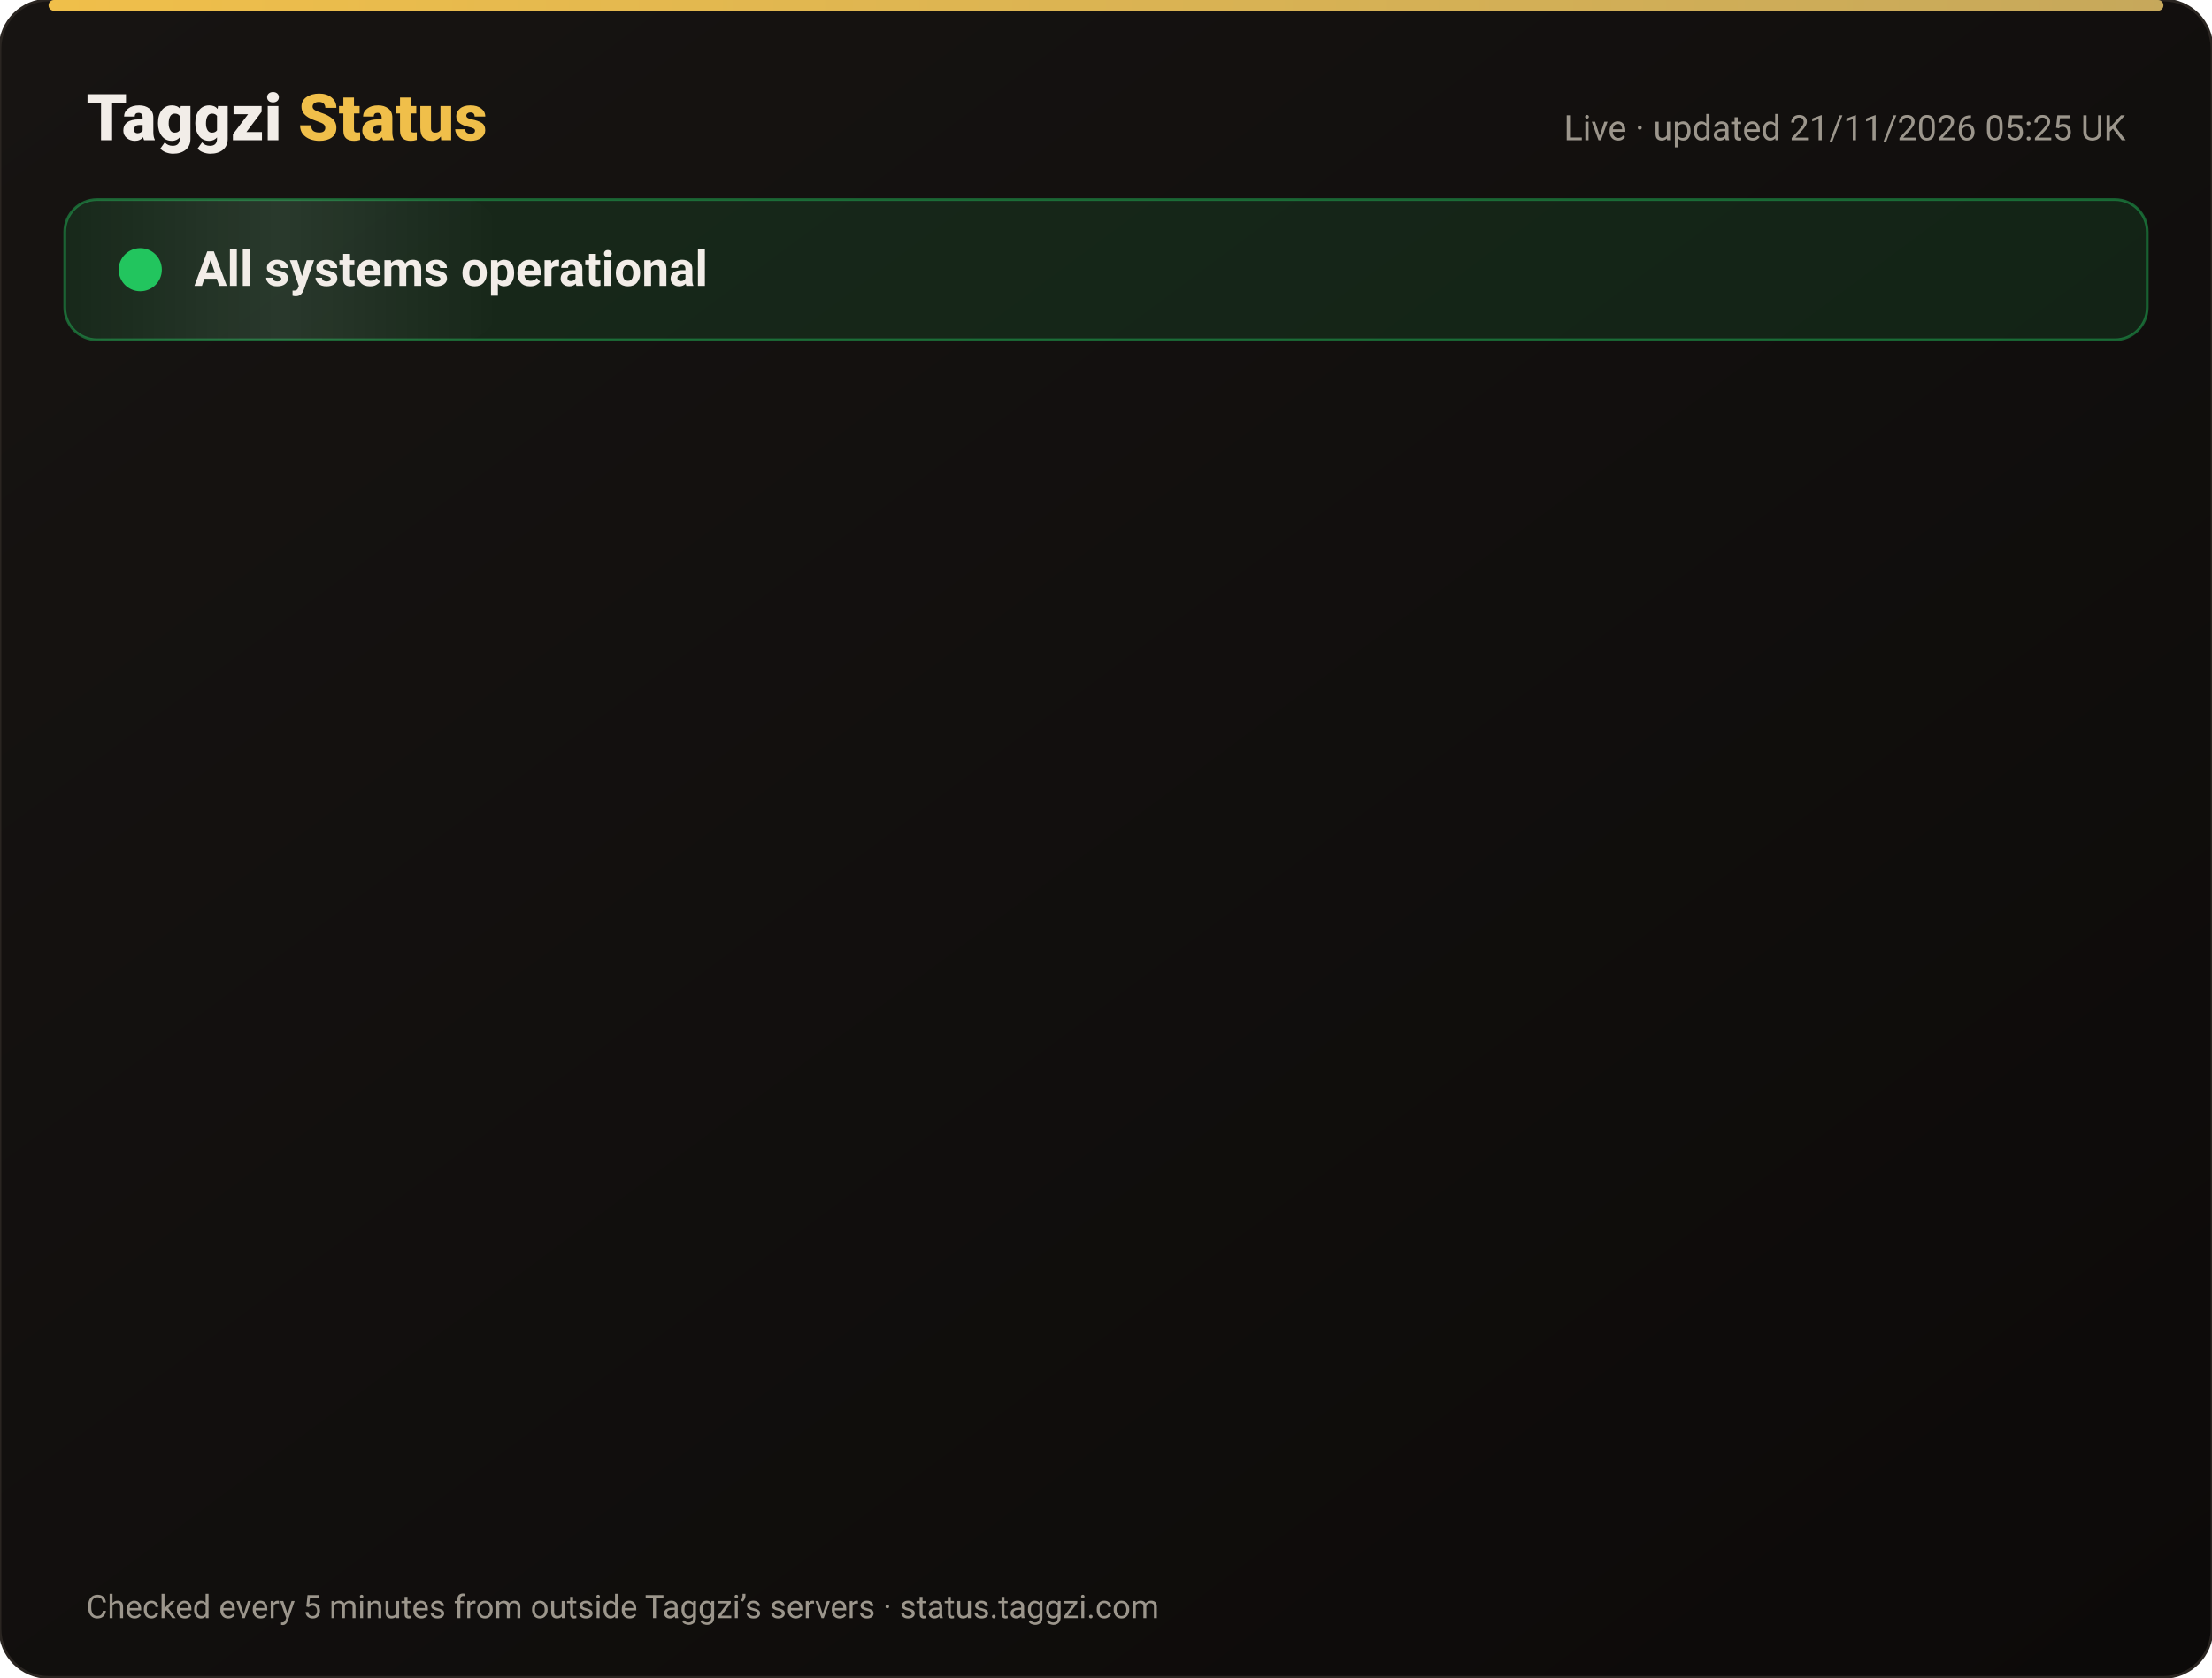
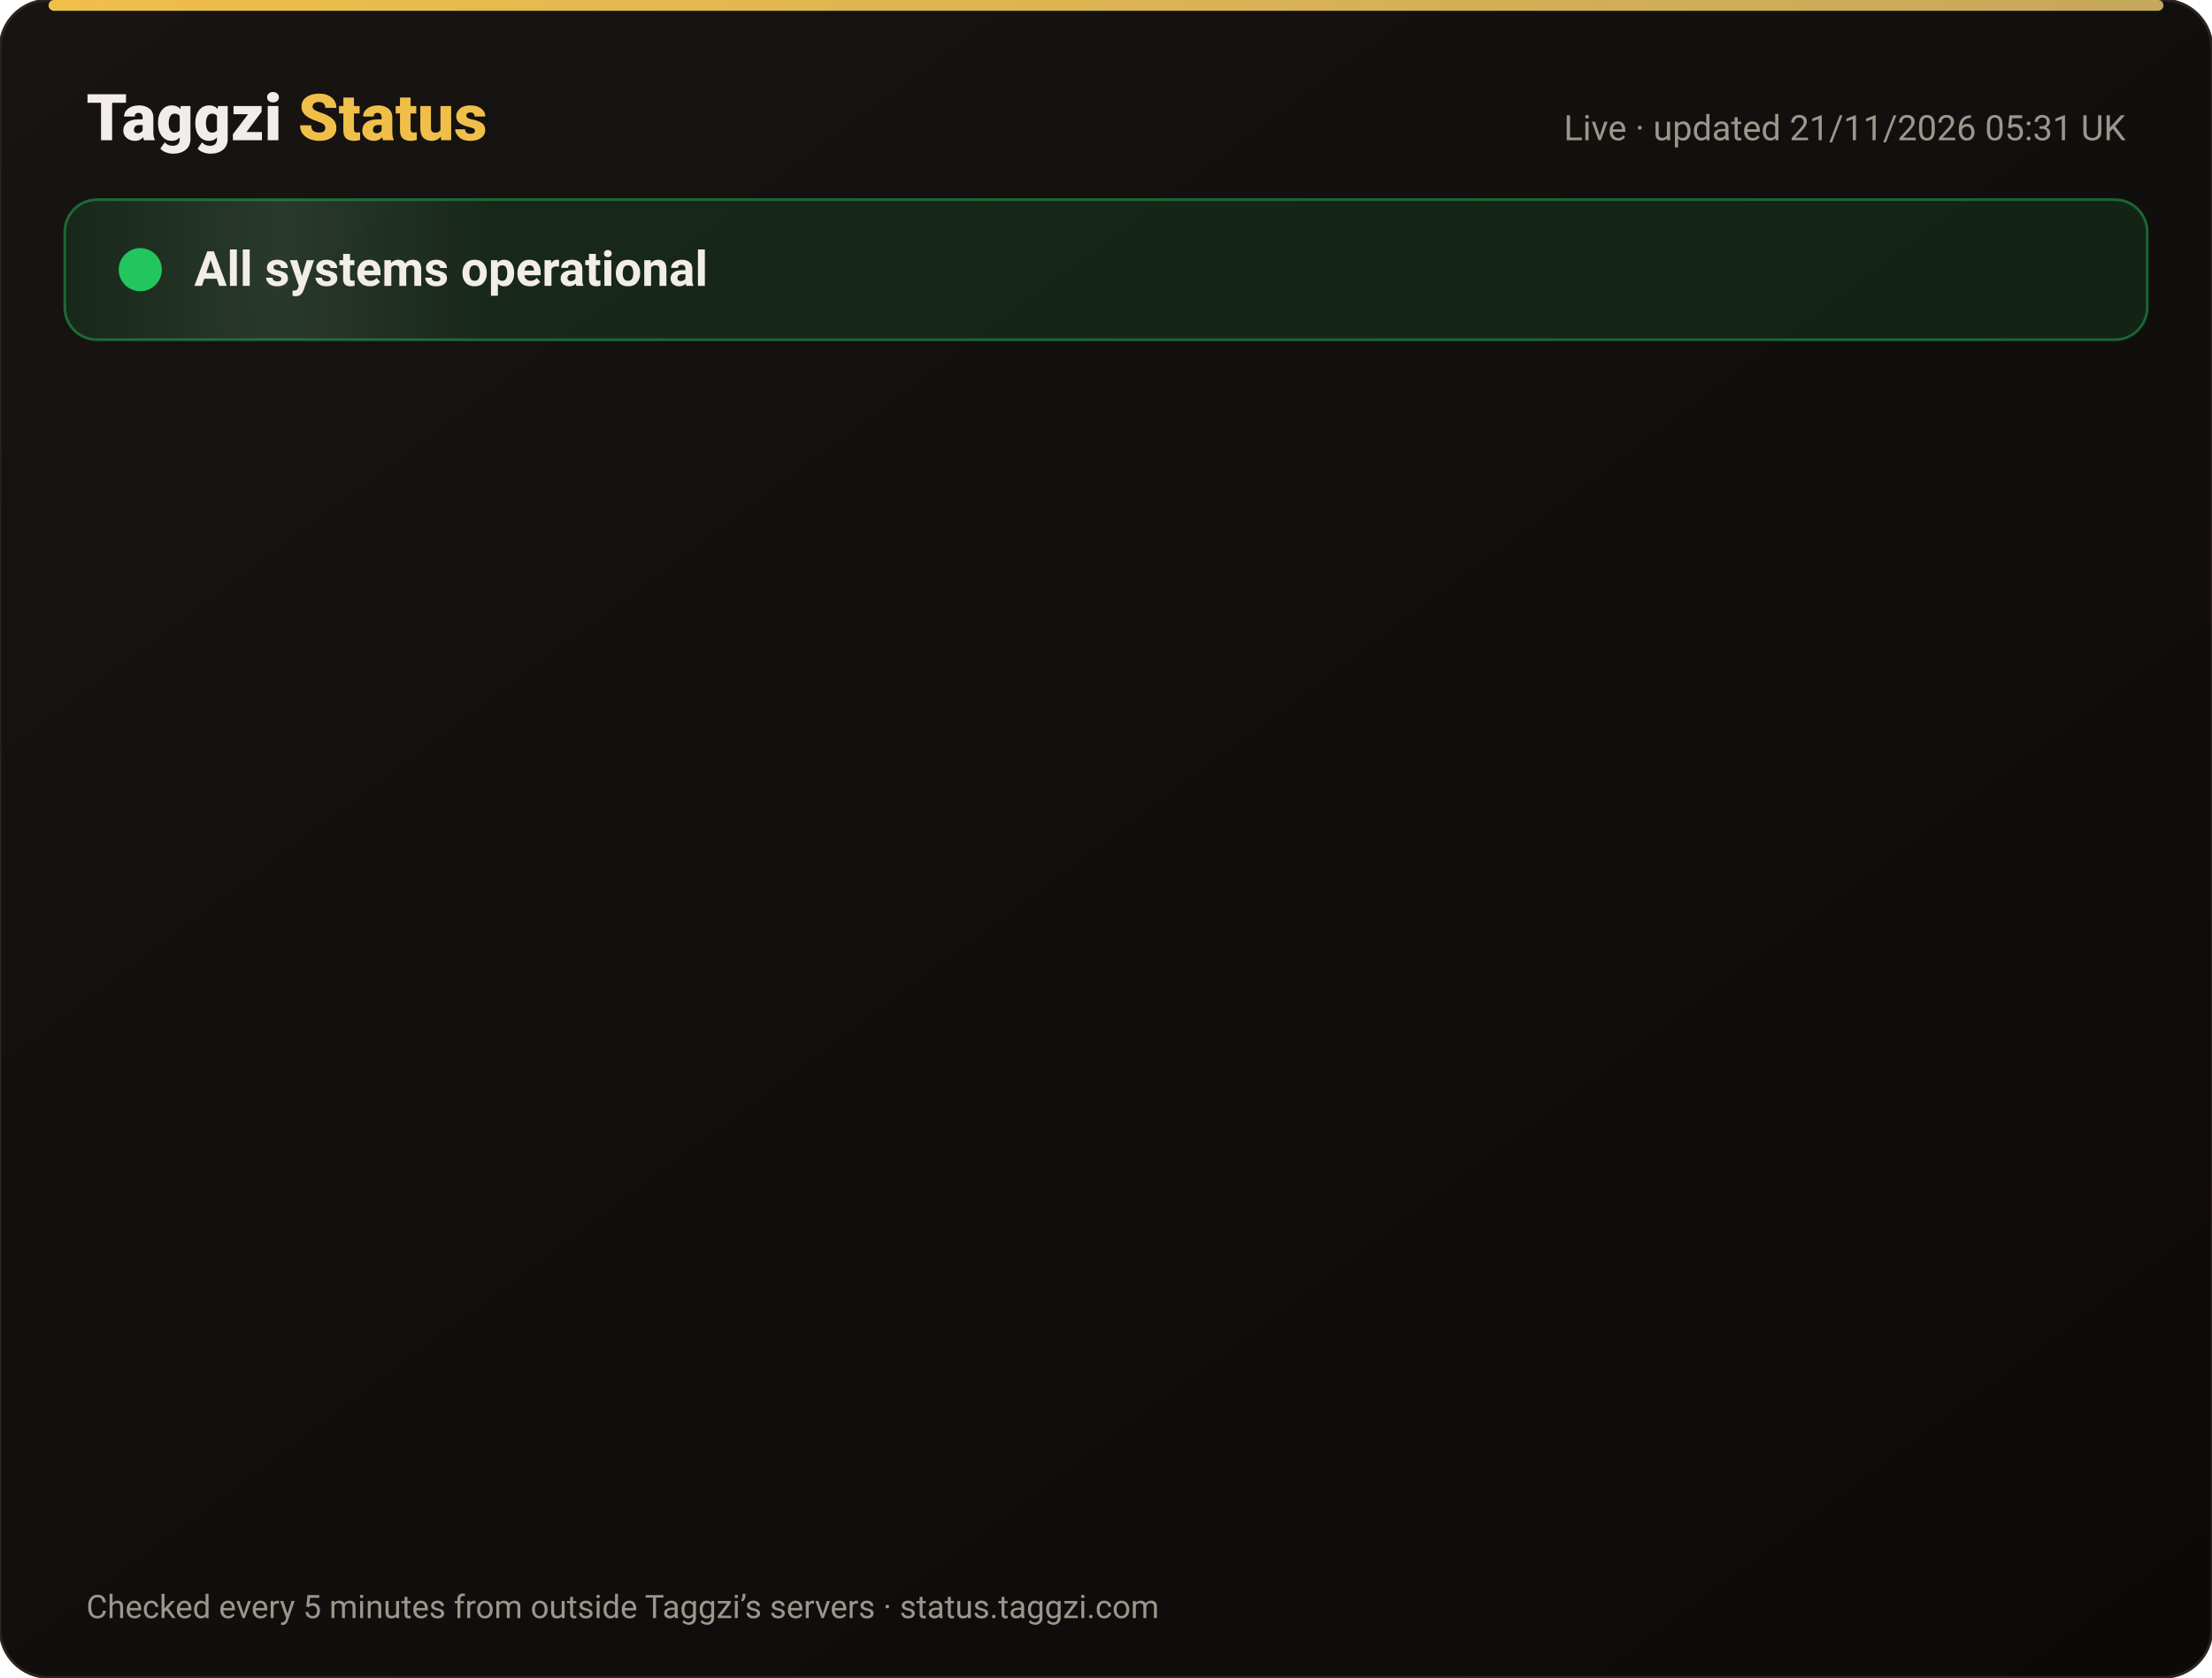
<svg xmlns="http://www.w3.org/2000/svg" width="820" height="622" viewBox="0 0 820 622" font-family="-apple-system,Segoe UI,Roboto,Helvetica,Arial,sans-serif">
  <defs>
    <linearGradient id="bg" x1="0" y1="0" x2="1" y2="1">
      <stop offset="0" stop-color="#171412" />
      <stop offset="1" stop-color="#0C0A09" />
    </linearGradient>
    <linearGradient id="gold" x1="0" x2="1">
      <stop offset="0" stop-color="#F0BF4A" />
      <stop offset="1" stop-color="#c6a85b" />
    </linearGradient>
    <linearGradient id="shine" x1="0" x2="1">
      <stop offset="0" stop-color="#fff" stop-opacity="0" />
      <stop offset=".5" stop-color="#fff" stop-opacity=".08" />
      <stop offset="1" stop-color="#fff" stop-opacity="0" />
    </linearGradient>
  </defs>
  <rect width="820" height="622" rx="18" fill="url(#bg)" stroke="#2a2521" />
  <rect x="18" y="0" width="784" height="4" rx="2" fill="url(#gold)" />
  <text x="32" y="52" font-size="24" font-weight="800" fill="#F2EDE8">Taggzi <tspan fill="#F0BF4A">Status</tspan>
  </text>
-   <text x="788" y="52" font-size="13" fill="#9C968C" text-anchor="end">Live · updated 21/11/2026 05:25 UK</text>
+   <text x="788" y="52" font-size="13" fill="#9C968C" text-anchor="end">Live · updated 21/11/2026 05:31 UK</text>
  <rect x="24" y="74" width="772" height="52" rx="12" fill="#22c55e" fill-opacity=".12" stroke="#22c55e" stroke-opacity=".45" />
  <rect x="24" y="74" width="160" height="52" rx="12" fill="url(#shine)">
    <animate attributeName="x" from="-160" to="820" dur="4s" repeatCount="indefinite" />
  </rect>
  <circle cx="52" cy="100" r="7" fill="#22c55e" />
  <circle cx="52" cy="100" r="7" fill="none" stroke="#22c55e" stroke-width="2">
    <animate attributeName="r" values="7;15;7" dur="2s" repeatCount="indefinite" />
    <animate attributeName="opacity" values=".9;0;.9" dur="2s" repeatCount="indefinite" />
  </circle>
  <text x="72" y="106" font-size="18" font-weight="700" fill="#F2EDE8">All systems operational</text>
  <g opacity="0">
    <animate attributeName="opacity" from="0" to="1" begin="0.00s" dur=".6s" fill="freeze" />
    <line x1="32" y1="188" x2="788" y2="188" stroke="#2a2521" />
    <circle cx="44" cy="166" r="6" fill="#22c55e">
      <animate attributeName="opacity" values="1;.45;1" dur="2.4s" begin="0.00s" repeatCount="indefinite" />
    </circle>
    <text x="62" y="171" font-size="15" font-weight="650" fill="#F2EDE8">Website</text>
    <text x="630" y="171" font-size="13" fill="#9C968C" text-anchor="end">99.97% uptime</text>
    <rect x="648" y="154" width="140" height="24" rx="12" fill="#22c55e" fill-opacity=".14" stroke="#22c55e" stroke-opacity=".5" />
    <text x="718" y="171" font-size="12" font-weight="700" fill="#22c55e" text-anchor="middle">Operational</text>
  </g>
  <g opacity="0">
    <animate attributeName="opacity" from="0" to="1" begin="0.15s" dur=".6s" fill="freeze" />
    <line x1="32" y1="234" x2="788" y2="234" stroke="#2a2521" />
    <circle cx="44" cy="212" r="6" fill="#22c55e">
      <animate attributeName="opacity" values="1;.45;1" dur="2.4s" begin="0.15s" repeatCount="indefinite" />
    </circle>
    <text x="62" y="217" font-size="15" font-weight="650" fill="#F2EDE8">Tag scans</text>
    <text x="630" y="217" font-size="13" fill="#9C968C" text-anchor="end">99.97% uptime</text>
    <rect x="648" y="200" width="140" height="24" rx="12" fill="#22c55e" fill-opacity=".14" stroke="#22c55e" stroke-opacity=".5" />
    <text x="718" y="217" font-size="12" font-weight="700" fill="#22c55e" text-anchor="middle">Operational</text>
  </g>
  <g opacity="0">
    <animate attributeName="opacity" from="0" to="1" begin="0.30s" dur=".6s" fill="freeze" />
    <line x1="32" y1="280" x2="788" y2="280" stroke="#2a2521" />
    <circle cx="44" cy="258" r="6" fill="#22c55e">
      <animate attributeName="opacity" values="1;.45;1" dur="2.4s" begin="0.30s" repeatCount="indefinite" />
    </circle>
    <text x="62" y="263" font-size="15" font-weight="650" fill="#F2EDE8">Manual tag lookup</text>
    <text x="630" y="263" font-size="13" fill="#9C968C" text-anchor="end">99.97% uptime</text>
    <rect x="648" y="246" width="140" height="24" rx="12" fill="#22c55e" fill-opacity=".14" stroke="#22c55e" stroke-opacity=".5" />
    <text x="718" y="263" font-size="12" font-weight="700" fill="#22c55e" text-anchor="middle">Operational</text>
  </g>
  <g opacity="0">
    <animate attributeName="opacity" from="0" to="1" begin="0.45s" dur=".6s" fill="freeze" />
    <line x1="32" y1="326" x2="788" y2="326" stroke="#2a2521" />
    <circle cx="44" cy="304" r="6" fill="#22c55e">
      <animate attributeName="opacity" values="1;.45;1" dur="2.4s" begin="0.45s" repeatCount="indefinite" />
    </circle>
    <text x="62" y="309" font-size="15" font-weight="650" fill="#F2EDE8">App &amp; login</text>
    <text x="630" y="309" font-size="13" fill="#9C968C" text-anchor="end">99.97% uptime</text>
    <rect x="648" y="292" width="140" height="24" rx="12" fill="#22c55e" fill-opacity=".14" stroke="#22c55e" stroke-opacity=".5" />
    <text x="718" y="309" font-size="12" font-weight="700" fill="#22c55e" text-anchor="middle">Operational</text>
  </g>
  <g opacity="0">
    <animate attributeName="opacity" from="0" to="1" begin="0.60s" dur=".6s" fill="freeze" />
    <line x1="32" y1="372" x2="788" y2="372" stroke="#2a2521" />
    <circle cx="44" cy="350" r="6" fill="#22c55e">
      <animate attributeName="opacity" values="1;.45;1" dur="2.4s" begin="0.60s" repeatCount="indefinite" />
    </circle>
    <text x="62" y="355" font-size="15" font-weight="650" fill="#F2EDE8">Community alerts</text>
    <text x="630" y="355" font-size="13" fill="#9C968C" text-anchor="end">99.97% uptime</text>
    <rect x="648" y="338" width="140" height="24" rx="12" fill="#22c55e" fill-opacity=".14" stroke="#22c55e" stroke-opacity=".5" />
    <text x="718" y="355" font-size="12" font-weight="700" fill="#22c55e" text-anchor="middle">Operational</text>
  </g>
  <g opacity="0">
    <animate attributeName="opacity" from="0" to="1" begin="0.75s" dur=".6s" fill="freeze" />
    <line x1="32" y1="418" x2="788" y2="418" stroke="#2a2521" />
    <circle cx="44" cy="396" r="6" fill="#22c55e">
      <animate attributeName="opacity" values="1;.45;1" dur="2.4s" begin="0.75s" repeatCount="indefinite" />
    </circle>
    <text x="62" y="401" font-size="15" font-weight="650" fill="#F2EDE8">Private calling</text>
    <text x="630" y="401" font-size="13" fill="#9C968C" text-anchor="end">99.97% uptime</text>
    <rect x="648" y="384" width="140" height="24" rx="12" fill="#22c55e" fill-opacity=".14" stroke="#22c55e" stroke-opacity=".5" />
    <text x="718" y="401" font-size="12" font-weight="700" fill="#22c55e" text-anchor="middle">Operational</text>
  </g>
  <g opacity="0">
    <animate attributeName="opacity" from="0" to="1" begin="0.90s" dur=".6s" fill="freeze" />
    <line x1="32" y1="464" x2="788" y2="464" stroke="#2a2521" />
    <circle cx="44" cy="442" r="6" fill="#22c55e">
      <animate attributeName="opacity" values="1;.45;1" dur="2.4s" begin="0.90s" repeatCount="indefinite" />
    </circle>
    <text x="62" y="447" font-size="15" font-weight="650" fill="#F2EDE8">Payments</text>
    <text x="630" y="447" font-size="13" fill="#9C968C" text-anchor="end">99.97% uptime</text>
    <rect x="648" y="430" width="140" height="24" rx="12" fill="#22c55e" fill-opacity=".14" stroke="#22c55e" stroke-opacity=".5" />
    <text x="718" y="447" font-size="12" font-weight="700" fill="#22c55e" text-anchor="middle">Operational</text>
  </g>
  <g opacity="0">
    <animate attributeName="opacity" from="0" to="1" begin="1.05s" dur=".6s" fill="freeze" />
    <line x1="32" y1="510" x2="788" y2="510" stroke="#2a2521" />
    <circle cx="44" cy="488" r="6" fill="#22c55e">
      <animate attributeName="opacity" values="1;.45;1" dur="2.4s" begin="1.05s" repeatCount="indefinite" />
    </circle>
    <text x="62" y="493" font-size="15" font-weight="650" fill="#F2EDE8">Email &amp; support</text>
    <text x="630" y="493" font-size="13" fill="#9C968C" text-anchor="end">99.97% uptime</text>
    <rect x="648" y="476" width="140" height="24" rx="12" fill="#22c55e" fill-opacity=".14" stroke="#22c55e" stroke-opacity=".5" />
    <text x="718" y="493" font-size="12" font-weight="700" fill="#22c55e" text-anchor="middle">Operational</text>
  </g>
  <g opacity="0">
    <animate attributeName="opacity" from="0" to="1" begin="1.20s" dur=".6s" fill="freeze" />
    <line x1="32" y1="556" x2="788" y2="556" stroke="#2a2521" />
    <circle cx="44" cy="534" r="6" fill="#22c55e">
      <animate attributeName="opacity" values="1;.45;1" dur="2.4s" begin="1.20s" repeatCount="indefinite" />
    </circle>
    <text x="62" y="539" font-size="15" font-weight="650" fill="#F2EDE8">Secure connection (SSL)</text>
    <text x="630" y="539" font-size="13" fill="#9C968C" text-anchor="end">100.00% uptime</text>
    <rect x="648" y="522" width="140" height="24" rx="12" fill="#22c55e" fill-opacity=".14" stroke="#22c55e" stroke-opacity=".5" />
    <text x="718" y="539" font-size="12" font-weight="700" fill="#22c55e" text-anchor="middle">Operational</text>
  </g>
  <text x="32" y="600" font-size="12" fill="#9C968C">Checked every 5 minutes from outside Taggzi’s servers · status.taggzi.com</text>
</svg>
